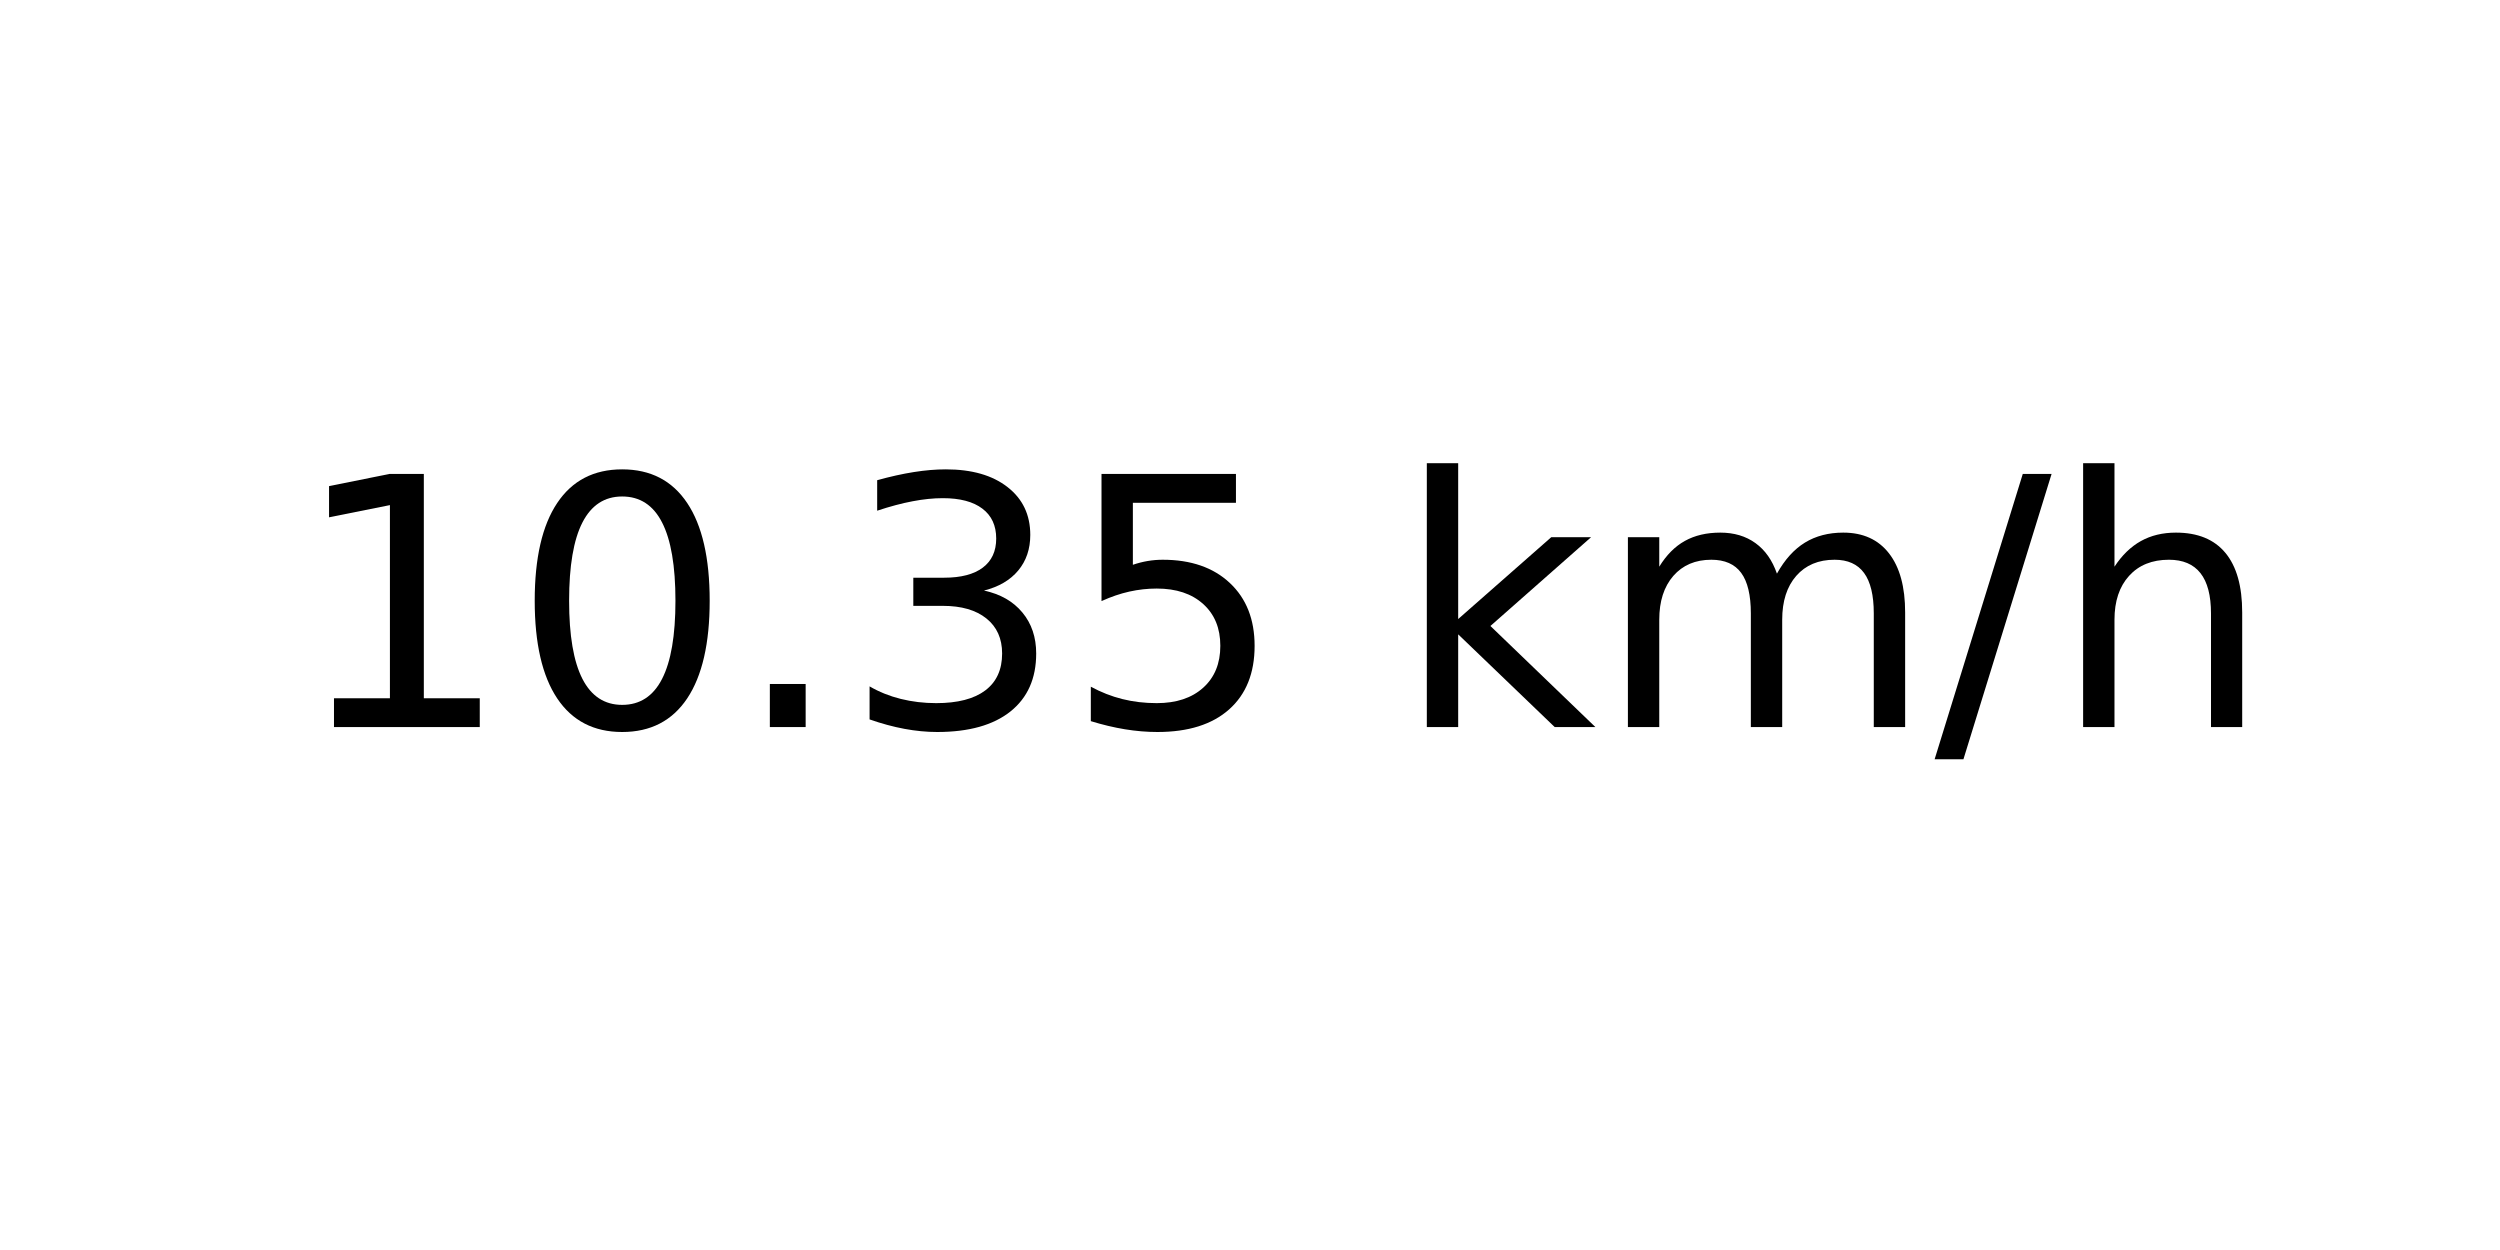
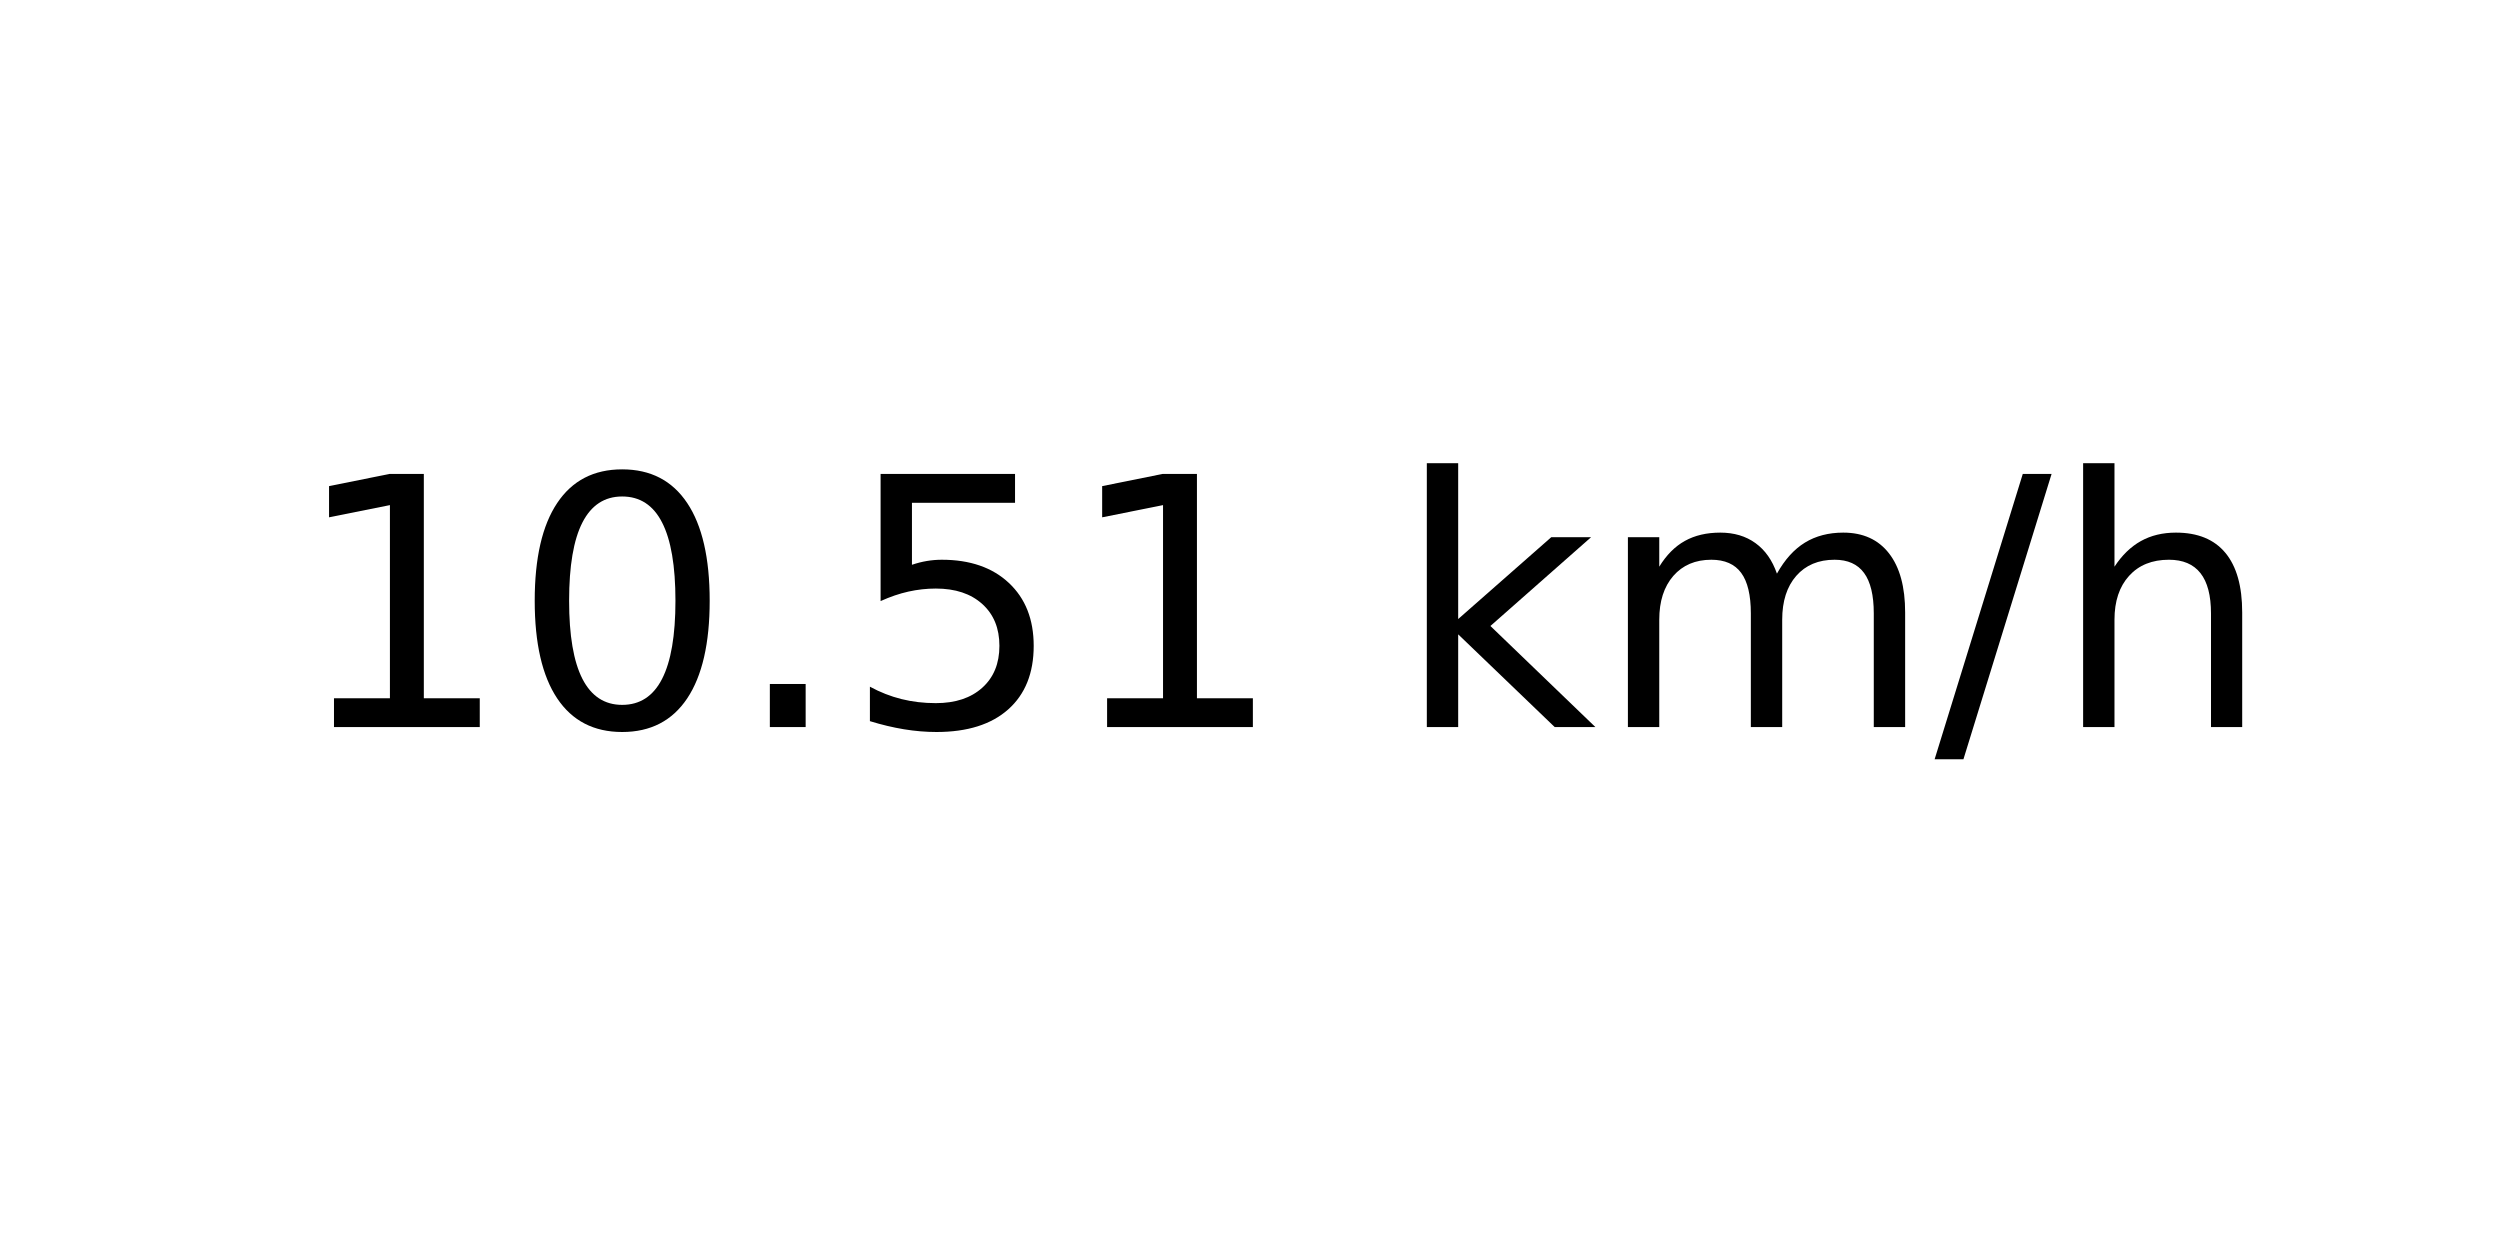
<svg xmlns="http://www.w3.org/2000/svg" xmlns:xlink="http://www.w3.org/1999/xlink" width="72pt" height="36pt" viewBox="0 0 72 36" version="1.1">
  <defs>
    <style type="text/css">*{stroke-linejoin: round; stroke-linecap: butt}</style>
  </defs>
  <g id="figure_1">
    <g id="axes_1">
      <g id="text_1">
        <g transform="translate(8.378125 20.93937) scale(0.1 -0.1)">
          <defs>
            <path id="DejaVuSans-31" d="M 794 531  L 1825 531  L 1825 4091  L 703 3866  L 703 4441  L 1819 4666  L 2450 4666  L 2450 531  L 3481 531  L 3481 0  L 794 0  L 794 531  z " transform="scale(0.015625)" />
            <path id="DejaVuSans-30" d="M 2034 4250  Q 1547 4250 1301 3770  Q 1056 3291 1056 2328  Q 1056 1369 1301 889  Q 1547 409 2034 409  Q 2525 409 2770 889  Q 3016 1369 3016 2328  Q 3016 3291 2770 3770  Q 2525 4250 2034 4250  z M 2034 4750  Q 2819 4750 3233 4129  Q 3647 3509 3647 2328  Q 3647 1150 3233 529  Q 2819 -91 2034 -91  Q 1250 -91 836 529  Q 422 1150 422 2328  Q 422 3509 836 4129  Q 1250 4750 2034 4750  z " transform="scale(0.015625)" />
            <path id="DejaVuSans-2e" d="M 684 794  L 1344 794  L 1344 0  L 684 0  L 684 794  z " transform="scale(0.015625)" />
-             <path id="DejaVuSans-33" d="M 2597 2516  Q 3050 2419 3304 2112  Q 3559 1806 3559 1356  Q 3559 666 3084 287  Q 2609 -91 1734 -91  Q 1441 -91 1130 -33  Q 819 25 488 141  L 488 750  Q 750 597 1062 519  Q 1375 441 1716 441  Q 2309 441 2620 675  Q 2931 909 2931 1356  Q 2931 1769 2642 2001  Q 2353 2234 1838 2234  L 1294 2234  L 1294 2753  L 1863 2753  Q 2328 2753 2575 2939  Q 2822 3125 2822 3475  Q 2822 3834 2567 4026  Q 2313 4219 1838 4219  Q 1578 4219 1281 4162  Q 984 4106 628 3988  L 628 4550  Q 988 4650 1302 4700  Q 1616 4750 1894 4750  Q 2613 4750 3031 4423  Q 3450 4097 3450 3541  Q 3450 3153 3228 2886  Q 3006 2619 2597 2516  z " transform="scale(0.015625)" />
            <path id="DejaVuSans-35" d="M 691 4666  L 3169 4666  L 3169 4134  L 1269 4134  L 1269 2991  Q 1406 3038 1543 3061  Q 1681 3084 1819 3084  Q 2600 3084 3056 2656  Q 3513 2228 3513 1497  Q 3513 744 3044 326  Q 2575 -91 1722 -91  Q 1428 -91 1123 -41  Q 819 9 494 109  L 494 744  Q 775 591 1075 516  Q 1375 441 1709 441  Q 2250 441 2565 725  Q 2881 1009 2881 1497  Q 2881 1984 2565 2268  Q 2250 2553 1709 2553  Q 1456 2553 1204 2497  Q 953 2441 691 2322  L 691 4666  z " transform="scale(0.015625)" />
            <path id="DejaVuSans-20" transform="scale(0.015625)" />
            <path id="DejaVuSans-6b" d="M 581 4863  L 1159 4863  L 1159 1991  L 2875 3500  L 3609 3500  L 1753 1863  L 3688 0  L 2938 0  L 1159 1709  L 1159 0  L 581 0  L 581 4863  z " transform="scale(0.015625)" />
            <path id="DejaVuSans-6d" d="M 3328 2828  Q 3544 3216 3844 3400  Q 4144 3584 4550 3584  Q 5097 3584 5394 3201  Q 5691 2819 5691 2113  L 5691 0  L 5113 0  L 5113 2094  Q 5113 2597 4934 2840  Q 4756 3084 4391 3084  Q 3944 3084 3684 2787  Q 3425 2491 3425 1978  L 3425 0  L 2847 0  L 2847 2094  Q 2847 2600 2669 2842  Q 2491 3084 2119 3084  Q 1678 3084 1418 2786  Q 1159 2488 1159 1978  L 1159 0  L 581 0  L 581 3500  L 1159 3500  L 1159 2956  Q 1356 3278 1631 3431  Q 1906 3584 2284 3584  Q 2666 3584 2933 3390  Q 3200 3197 3328 2828  z " transform="scale(0.015625)" />
            <path id="DejaVuSans-2f" d="M 1625 4666  L 2156 4666  L 531 -594  L 0 -594  L 1625 4666  z " transform="scale(0.015625)" />
            <path id="DejaVuSans-68" d="M 3513 2113  L 3513 0  L 2938 0  L 2938 2094  Q 2938 2591 2744 2837  Q 2550 3084 2163 3084  Q 1697 3084 1428 2787  Q 1159 2491 1159 1978  L 1159 0  L 581 0  L 581 4863  L 1159 4863  L 1159 2956  Q 1366 3272 1645 3428  Q 1925 3584 2291 3584  Q 2894 3584 3203 3211  Q 3513 2838 3513 2113  z " transform="scale(0.015625)" />
          </defs>
          <use xlink:href="#DejaVuSans-31" />
          <use xlink:href="#DejaVuSans-30" x="63.623" />
          <use xlink:href="#DejaVuSans-2e" x="127.246" />
-           <use xlink:href="#DejaVuSans-33" x="159.033" />
-           <use xlink:href="#DejaVuSans-35" x="222.656" />
+           <use xlink:href="#DejaVuSans-35" x="159.033" />
+           <use xlink:href="#DejaVuSans-31" x="222.656" />
          <use xlink:href="#DejaVuSans-20" x="286.279" />
          <use xlink:href="#DejaVuSans-6b" x="318.066" />
          <use xlink:href="#DejaVuSans-6d" x="375.977" />
          <use xlink:href="#DejaVuSans-2f" x="473.389" />
          <use xlink:href="#DejaVuSans-68" x="507.08" />
        </g>
      </g>
    </g>
  </g>
</svg>
